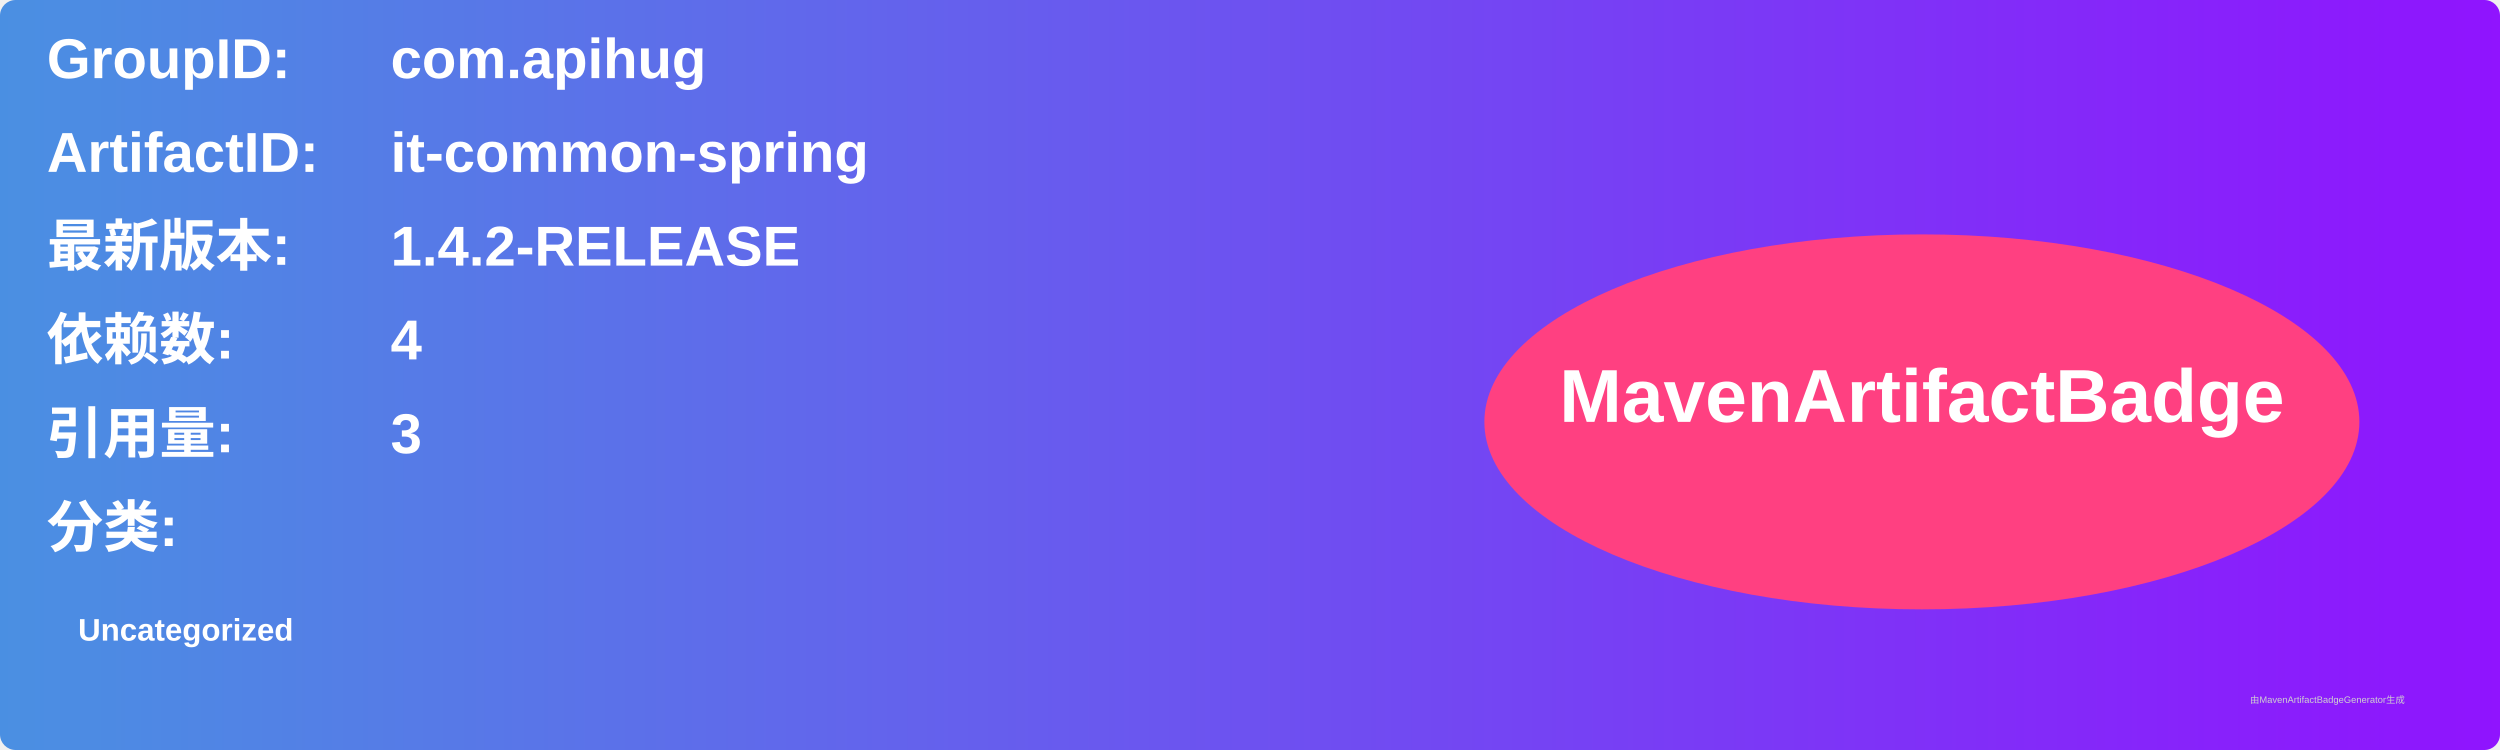
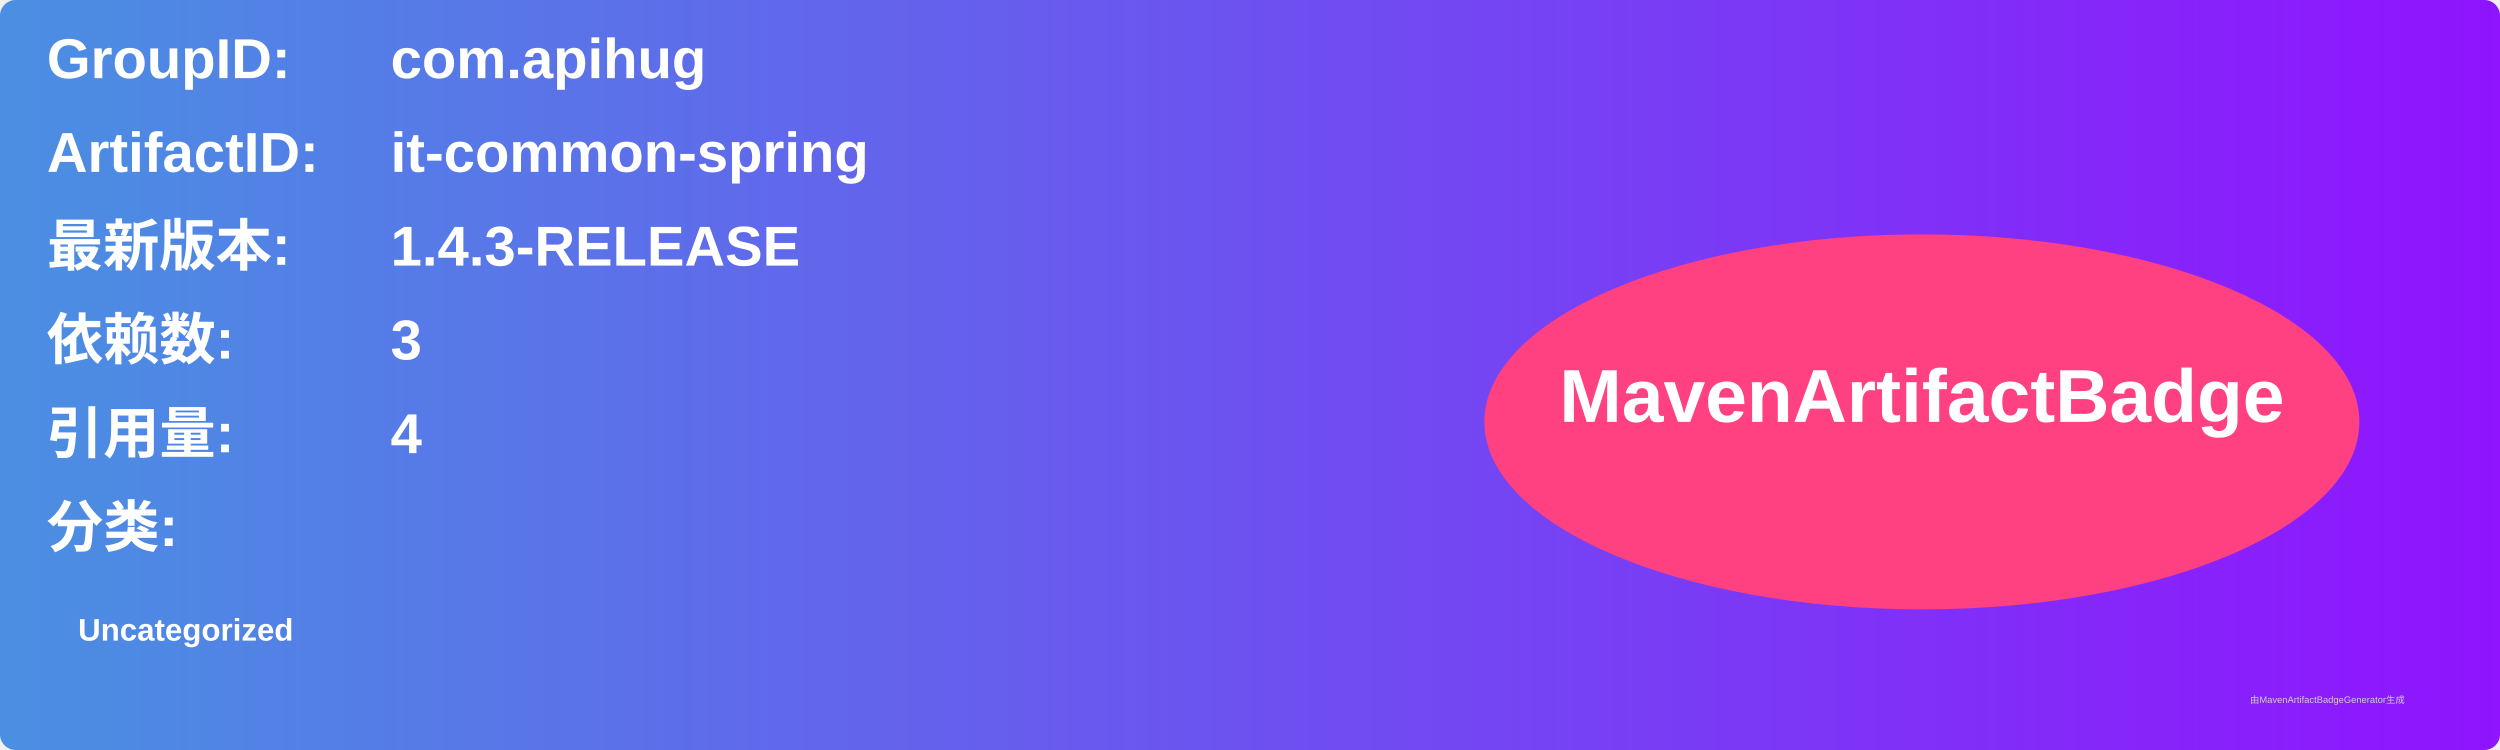
<svg xmlns="http://www.w3.org/2000/svg" width="800" height="240" viewBox="0 0 800 240">
  <linearGradient id="grad" x1="0%" y1="0%" x2="100%" y2="0%">
    <stop offset="0%" stop-color="#4a90e2" />
    <stop offset="100%" stop-color="#9013fe" />
  </linearGradient>
  <rect width="100%" height="100%" rx="5" ry="5" fill="url(#grad)" />
  <g transform="translate(15, 15)">
    <text x="0" y="10" font-family="Arial" font-size="18" fill="white" font-weight="bold" width="260">GroupID:</text>
    <text x="110" y="10" font-family="Arial" font-size="18" fill="white" font-weight="bold" width="460">com.apihug</text>
    <text x="0" y="40" font-family="Arial" font-size="18" fill="white" font-weight="bold" width="260">ArtifactID:</text>
    <text x="110" y="40" font-family="Arial" font-size="18" fill="white" font-weight="bold" width="460">it-common-spring</text>
    <text x="0" y="70" font-family="Arial" font-size="18" fill="white" font-weight="bold">最新版本:</text>
    <text x="110" y="70" font-family="Arial" font-size="18" fill="white" font-weight="bold">
-       <tspan font-weight="bold">1.4.2-RELEASE</tspan>
+       <tspan font-weight="bold">1.4.3-RELEASE</tspan>
    </text>
    <text x="0" y="100" font-family="Arial" font-size="18" fill="white" font-weight="bold">依赖数: </text>
    <text x="110" y="100" font-family="Arial" font-size="18" fill="white">
-       <tspan font-weight="bold">4</tspan>
+       <tspan font-weight="bold">3</tspan>
    </text>
    <text x="0" y="130" font-family="Arial" font-size="18" fill="white" font-weight="bold">引用量: </text>
    <text x="110" y="130" font-family="Arial" font-size="18" fill="white">
-       <tspan font-weight="bold">3</tspan>
+       <tspan font-weight="bold">4</tspan>
    </text>
    <text x="0" y="160" font-family="Arial" font-size="18" fill="white" font-weight="bold">分类:</text>
    <text x="10" y="190" font-family="Arial" font-size="10" fill="white">
      <tspan font-weight="bold">Uncategorized</tspan>
    </text>
    <ellipse cx="600" cy="120" rx="140" ry="60" fill="#ff4081" />
    <text x="600" y="120" text-anchor="middle" font-family="Arial" font-size="24" fill="white" font-weight="bold">MavenArtifactBadge</text>
  </g>
  <text x="720" y="225" font-family="Arial" font-size="3" fill="#d0d0d0">由MavenArtifactBadgeGenerator生成</text>
</svg>
